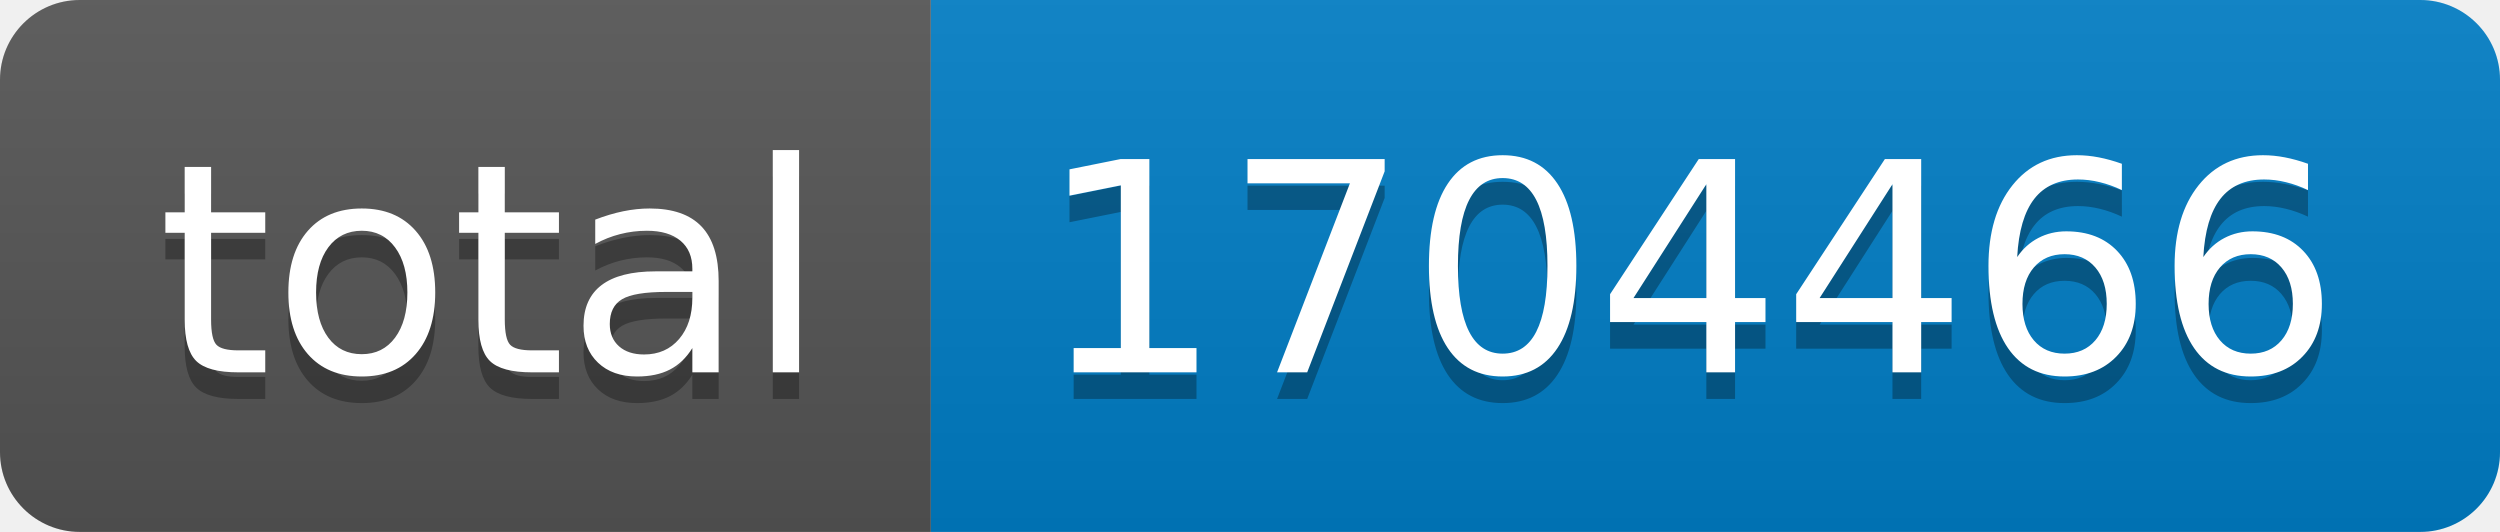
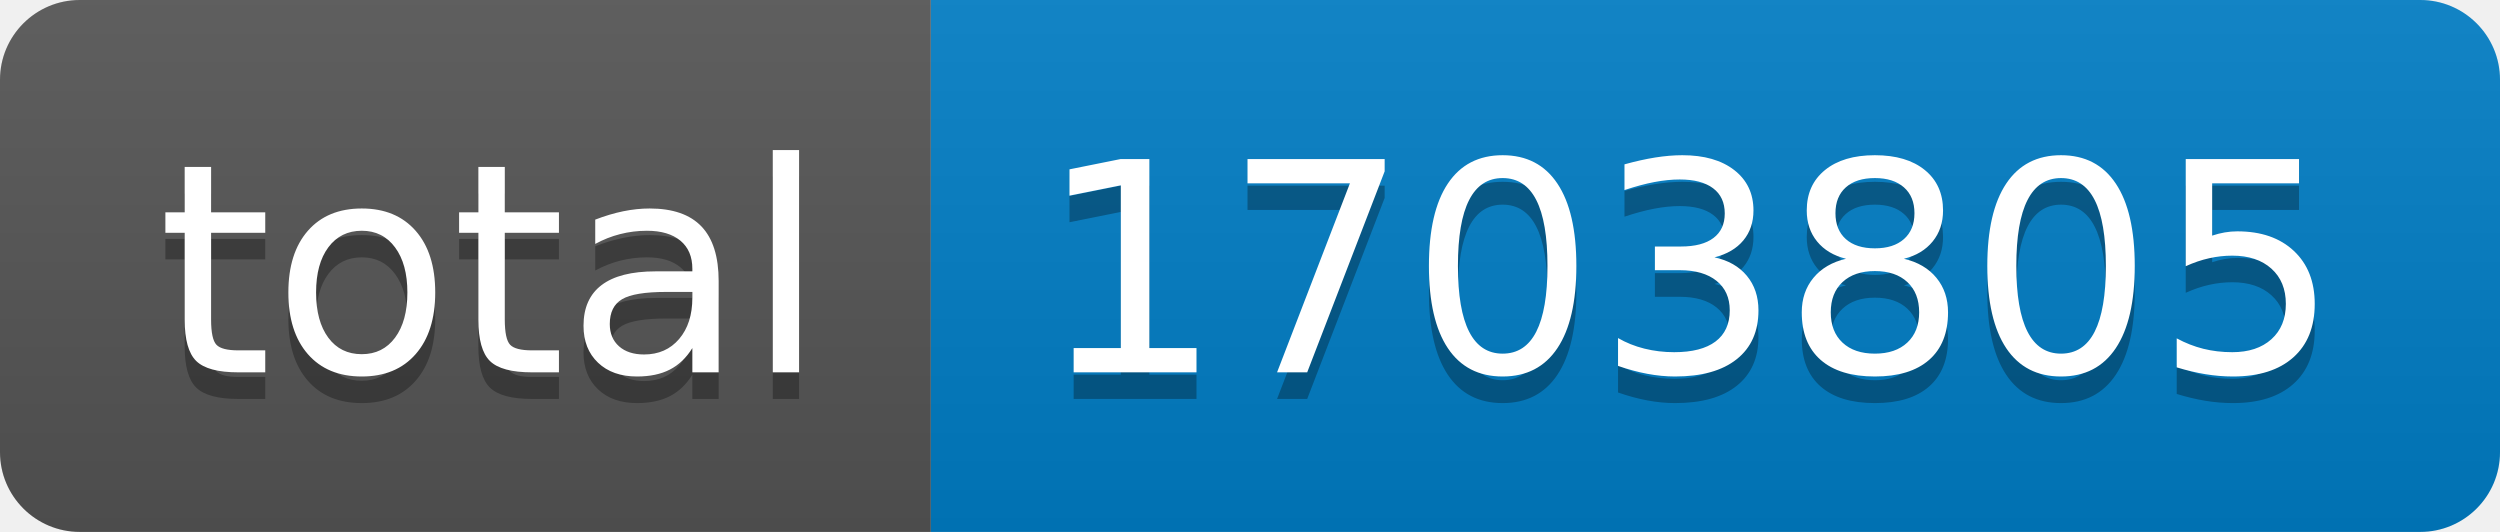
- <svg xmlns="http://www.w3.org/2000/svg" width="94" height="20" role="img" aria-label="total: 1704466">
+ <svg xmlns="http://www.w3.org/2000/svg" width="94" height="20" role="img" aria-label="total: 1703805">
  <linearGradient id="s" x2="0" y2="100%">
    <stop offset="0" stop-color="#bbb" stop-opacity=".1" />
    <stop offset="1" stop-opacity=".1" />
  </linearGradient>
  <clipPath id="r">
    <rect width="94" height="20" rx="3" fill="#fff" />
  </clipPath>
  <g clip-path="url(#r)">
    <rect width="35" height="20" fill="#555" />
    <rect x="35" width="59" height="20" fill="#007ec6" />
    <rect width="94" height="20" fill="url(#s)" />
  </g>
  <g fill="#fff" text-anchor="middle" font-family="Verdana,Geneva,DejaVu Sans,sans-serif" text-rendering="geometricPrecision" font-size="110">
    <text aria-hidden="true" x="185" y="150" fill="#010101" fill-opacity=".3" transform="scale(.1)" textLength="250">total</text>
    <text x="185" y="140" transform="scale(.1)" fill="#fff" textLength="250">total</text>
-     <text aria-hidden="true" x="635" y="150" fill="#010101" fill-opacity=".3" transform="scale(.1)" textLength="490">1704466</text>
-     <text x="635" y="140" transform="scale(.1)" fill="#fff" textLength="490">1704466</text>
+     <text aria-hidden="true" x="635" y="150" fill="#010101" fill-opacity=".3" transform="scale(.1)" textLength="490">1703805</text>
+     <text x="635" y="140" transform="scale(.1)" fill="#fff" textLength="490">1703805</text>
  </g>
</svg>
